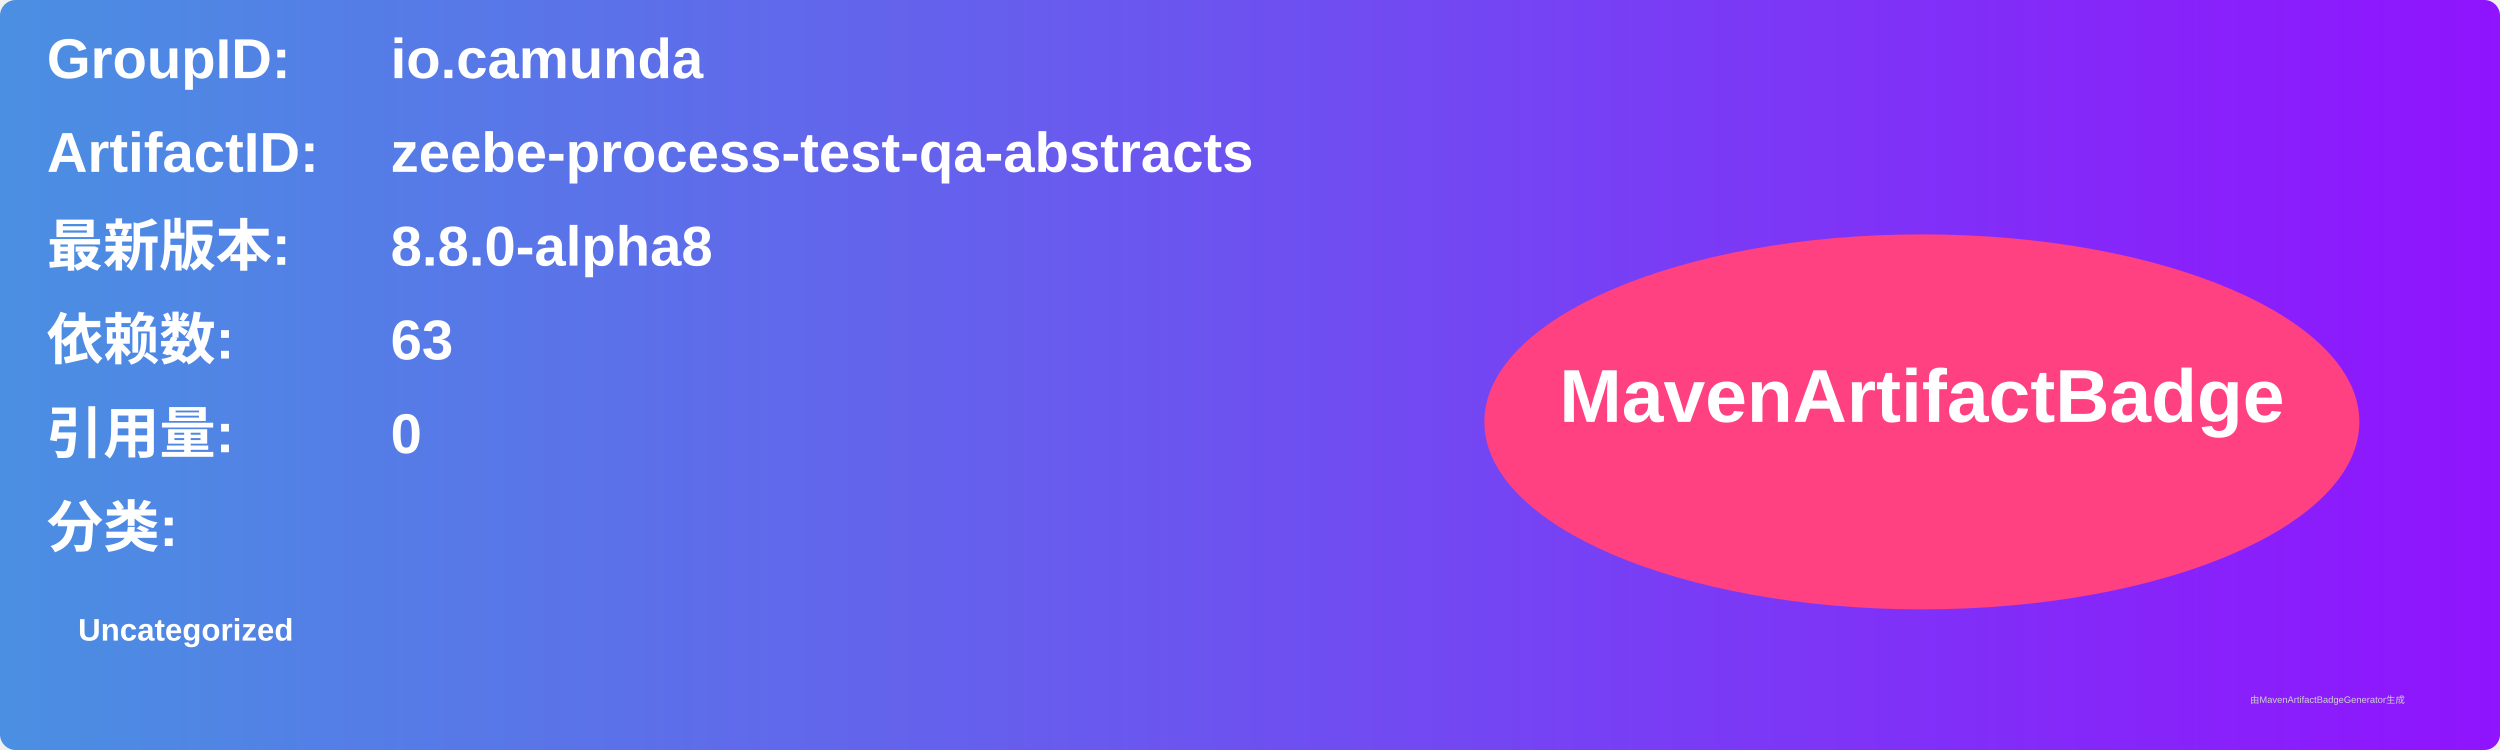
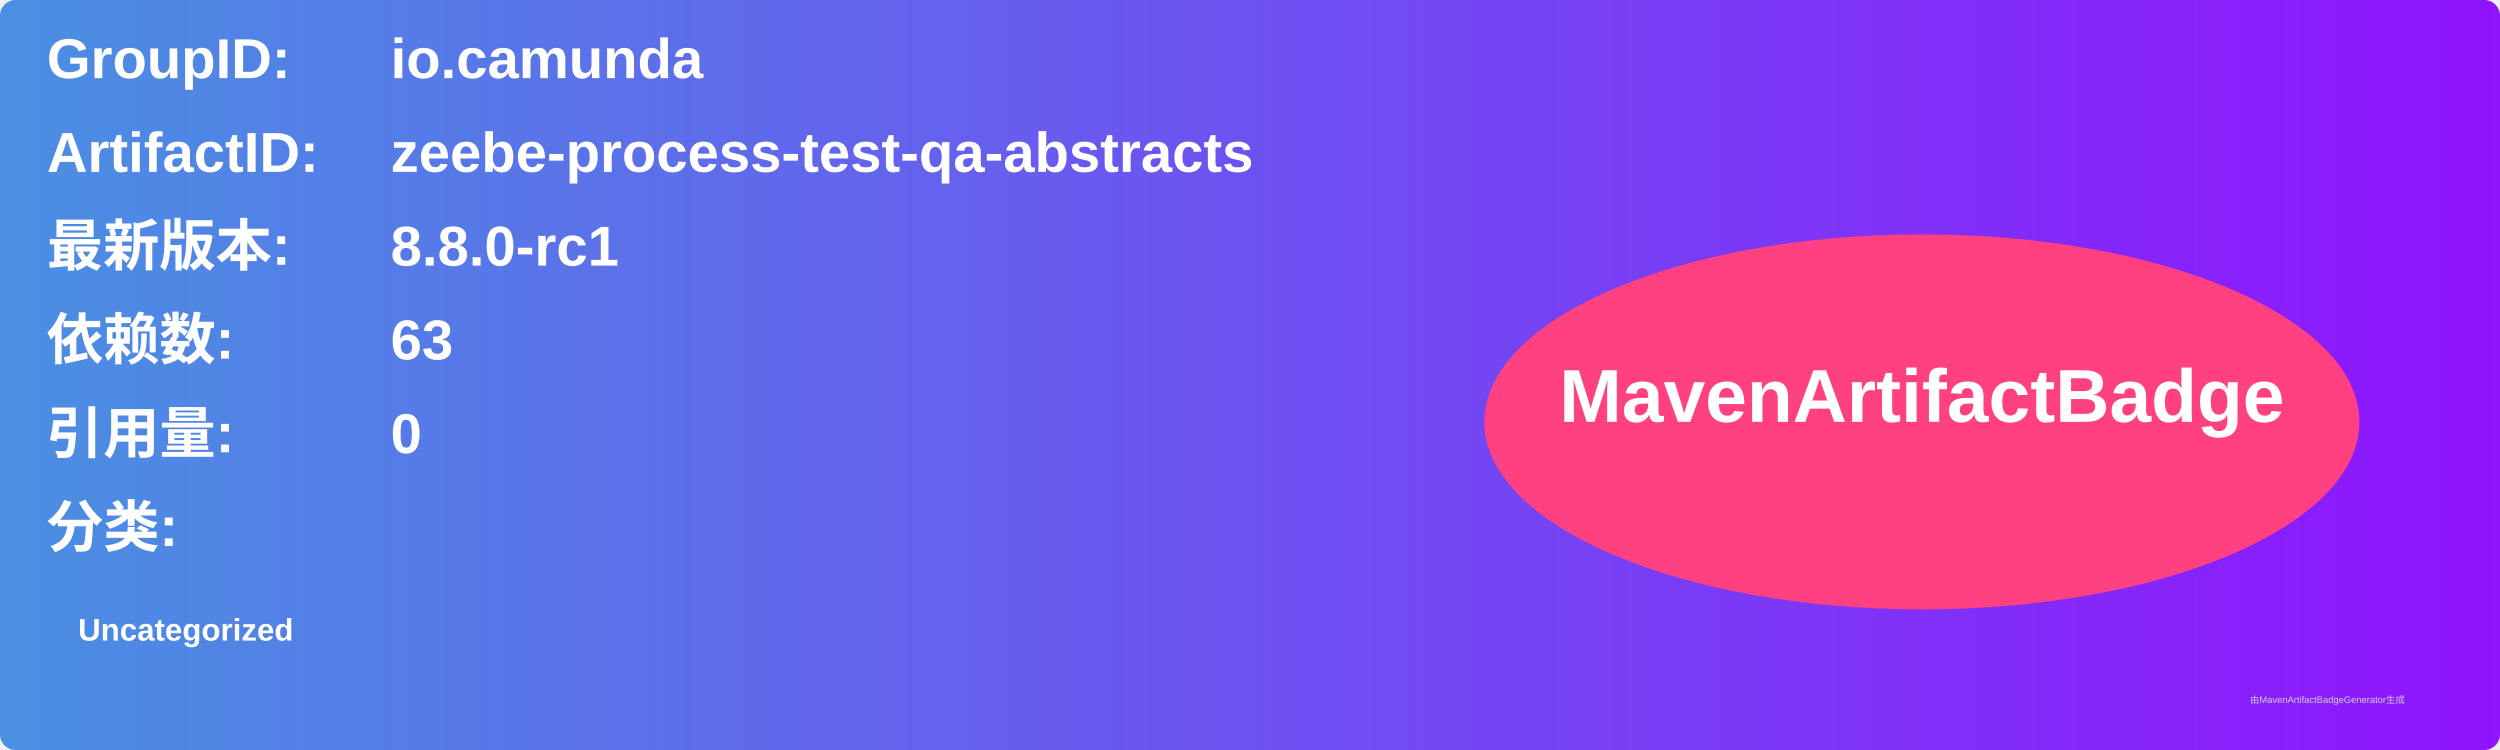
<svg xmlns="http://www.w3.org/2000/svg" width="800" height="240" viewBox="0 0 800 240">
  <linearGradient id="grad" x1="0%" y1="0%" x2="100%" y2="0%">
    <stop offset="0%" stop-color="#4a90e2" />
    <stop offset="100%" stop-color="#9013fe" />
  </linearGradient>
  <rect width="100%" height="100%" rx="5" ry="5" fill="url(#grad)" />
  <g transform="translate(15, 15)">
    <text x="0" y="10" font-family="Arial" font-size="18" fill="white" font-weight="bold" width="260">GroupID:</text>
    <text x="110" y="10" font-family="Arial" font-size="18" fill="white" font-weight="bold" width="460">io.camunda</text>
    <text x="0" y="40" font-family="Arial" font-size="18" fill="white" font-weight="bold" width="260">ArtifactID:</text>
    <text x="110" y="40" font-family="Arial" font-size="18" fill="white" font-weight="bold" width="460">zeebe-process-test-qa-abstracts</text>
    <text x="0" y="70" font-family="Arial" font-size="18" fill="white" font-weight="bold">最新版本:</text>
    <text x="110" y="70" font-family="Arial" font-size="18" fill="white" font-weight="bold">
-       <tspan font-weight="bold">8.8.0-alpha8</tspan>
+       <tspan font-weight="bold">8.8.0-rc1</tspan>
    </text>
    <text x="0" y="100" font-family="Arial" font-size="18" fill="white" font-weight="bold">依赖数: </text>
    <text x="110" y="100" font-family="Arial" font-size="18" fill="white">
      <tspan font-weight="bold">63</tspan>
    </text>
    <text x="0" y="130" font-family="Arial" font-size="18" fill="white" font-weight="bold">引用量: </text>
    <text x="110" y="130" font-family="Arial" font-size="18" fill="white">
      <tspan font-weight="bold">0</tspan>
    </text>
    <text x="0" y="160" font-family="Arial" font-size="18" fill="white" font-weight="bold">分类:</text>
    <text x="10" y="190" font-family="Arial" font-size="10" fill="white">
      <tspan font-weight="bold">Uncategorized</tspan>
    </text>
    <ellipse cx="600" cy="120" rx="140" ry="60" fill="#ff4081" />
    <text x="600" y="120" text-anchor="middle" font-family="Arial" font-size="24" fill="white" font-weight="bold">MavenArtifactBadge</text>
  </g>
  <text x="720" y="225" font-family="Arial" font-size="3" fill="#d0d0d0">由MavenArtifactBadgeGenerator生成</text>
</svg>
